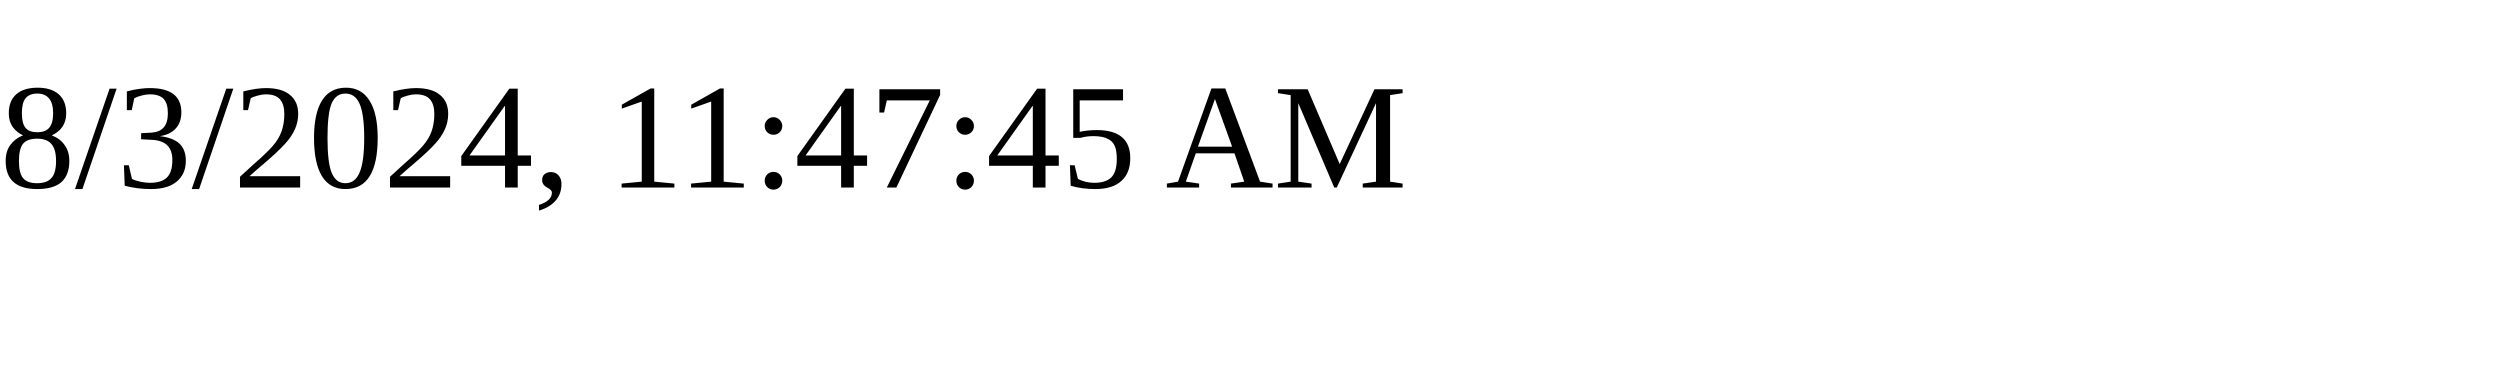
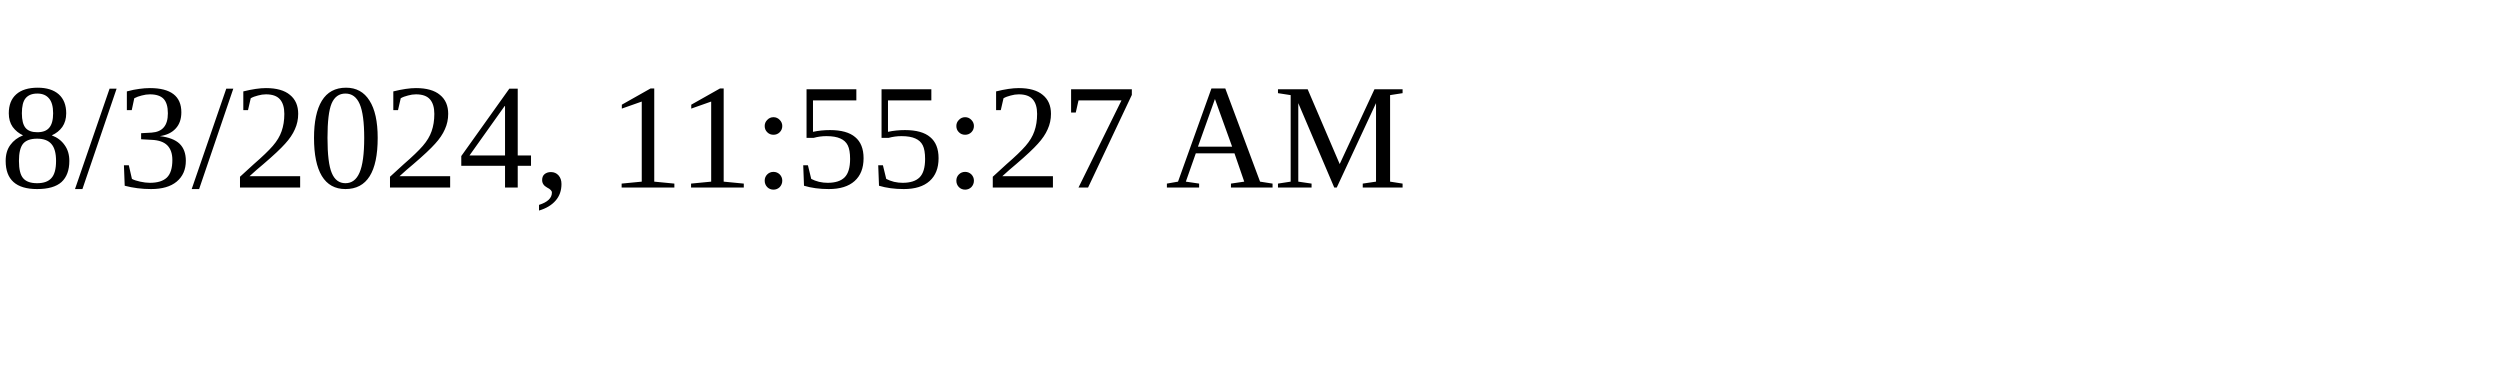
<svg xmlns="http://www.w3.org/2000/svg" height="30" width="200">
-   <text x="0" y="15">8/3/2024, 11:47:45 AM</text>
+   <text x="0" y="15">8/3/2024, 11:55:27 AM</text>
</svg>
